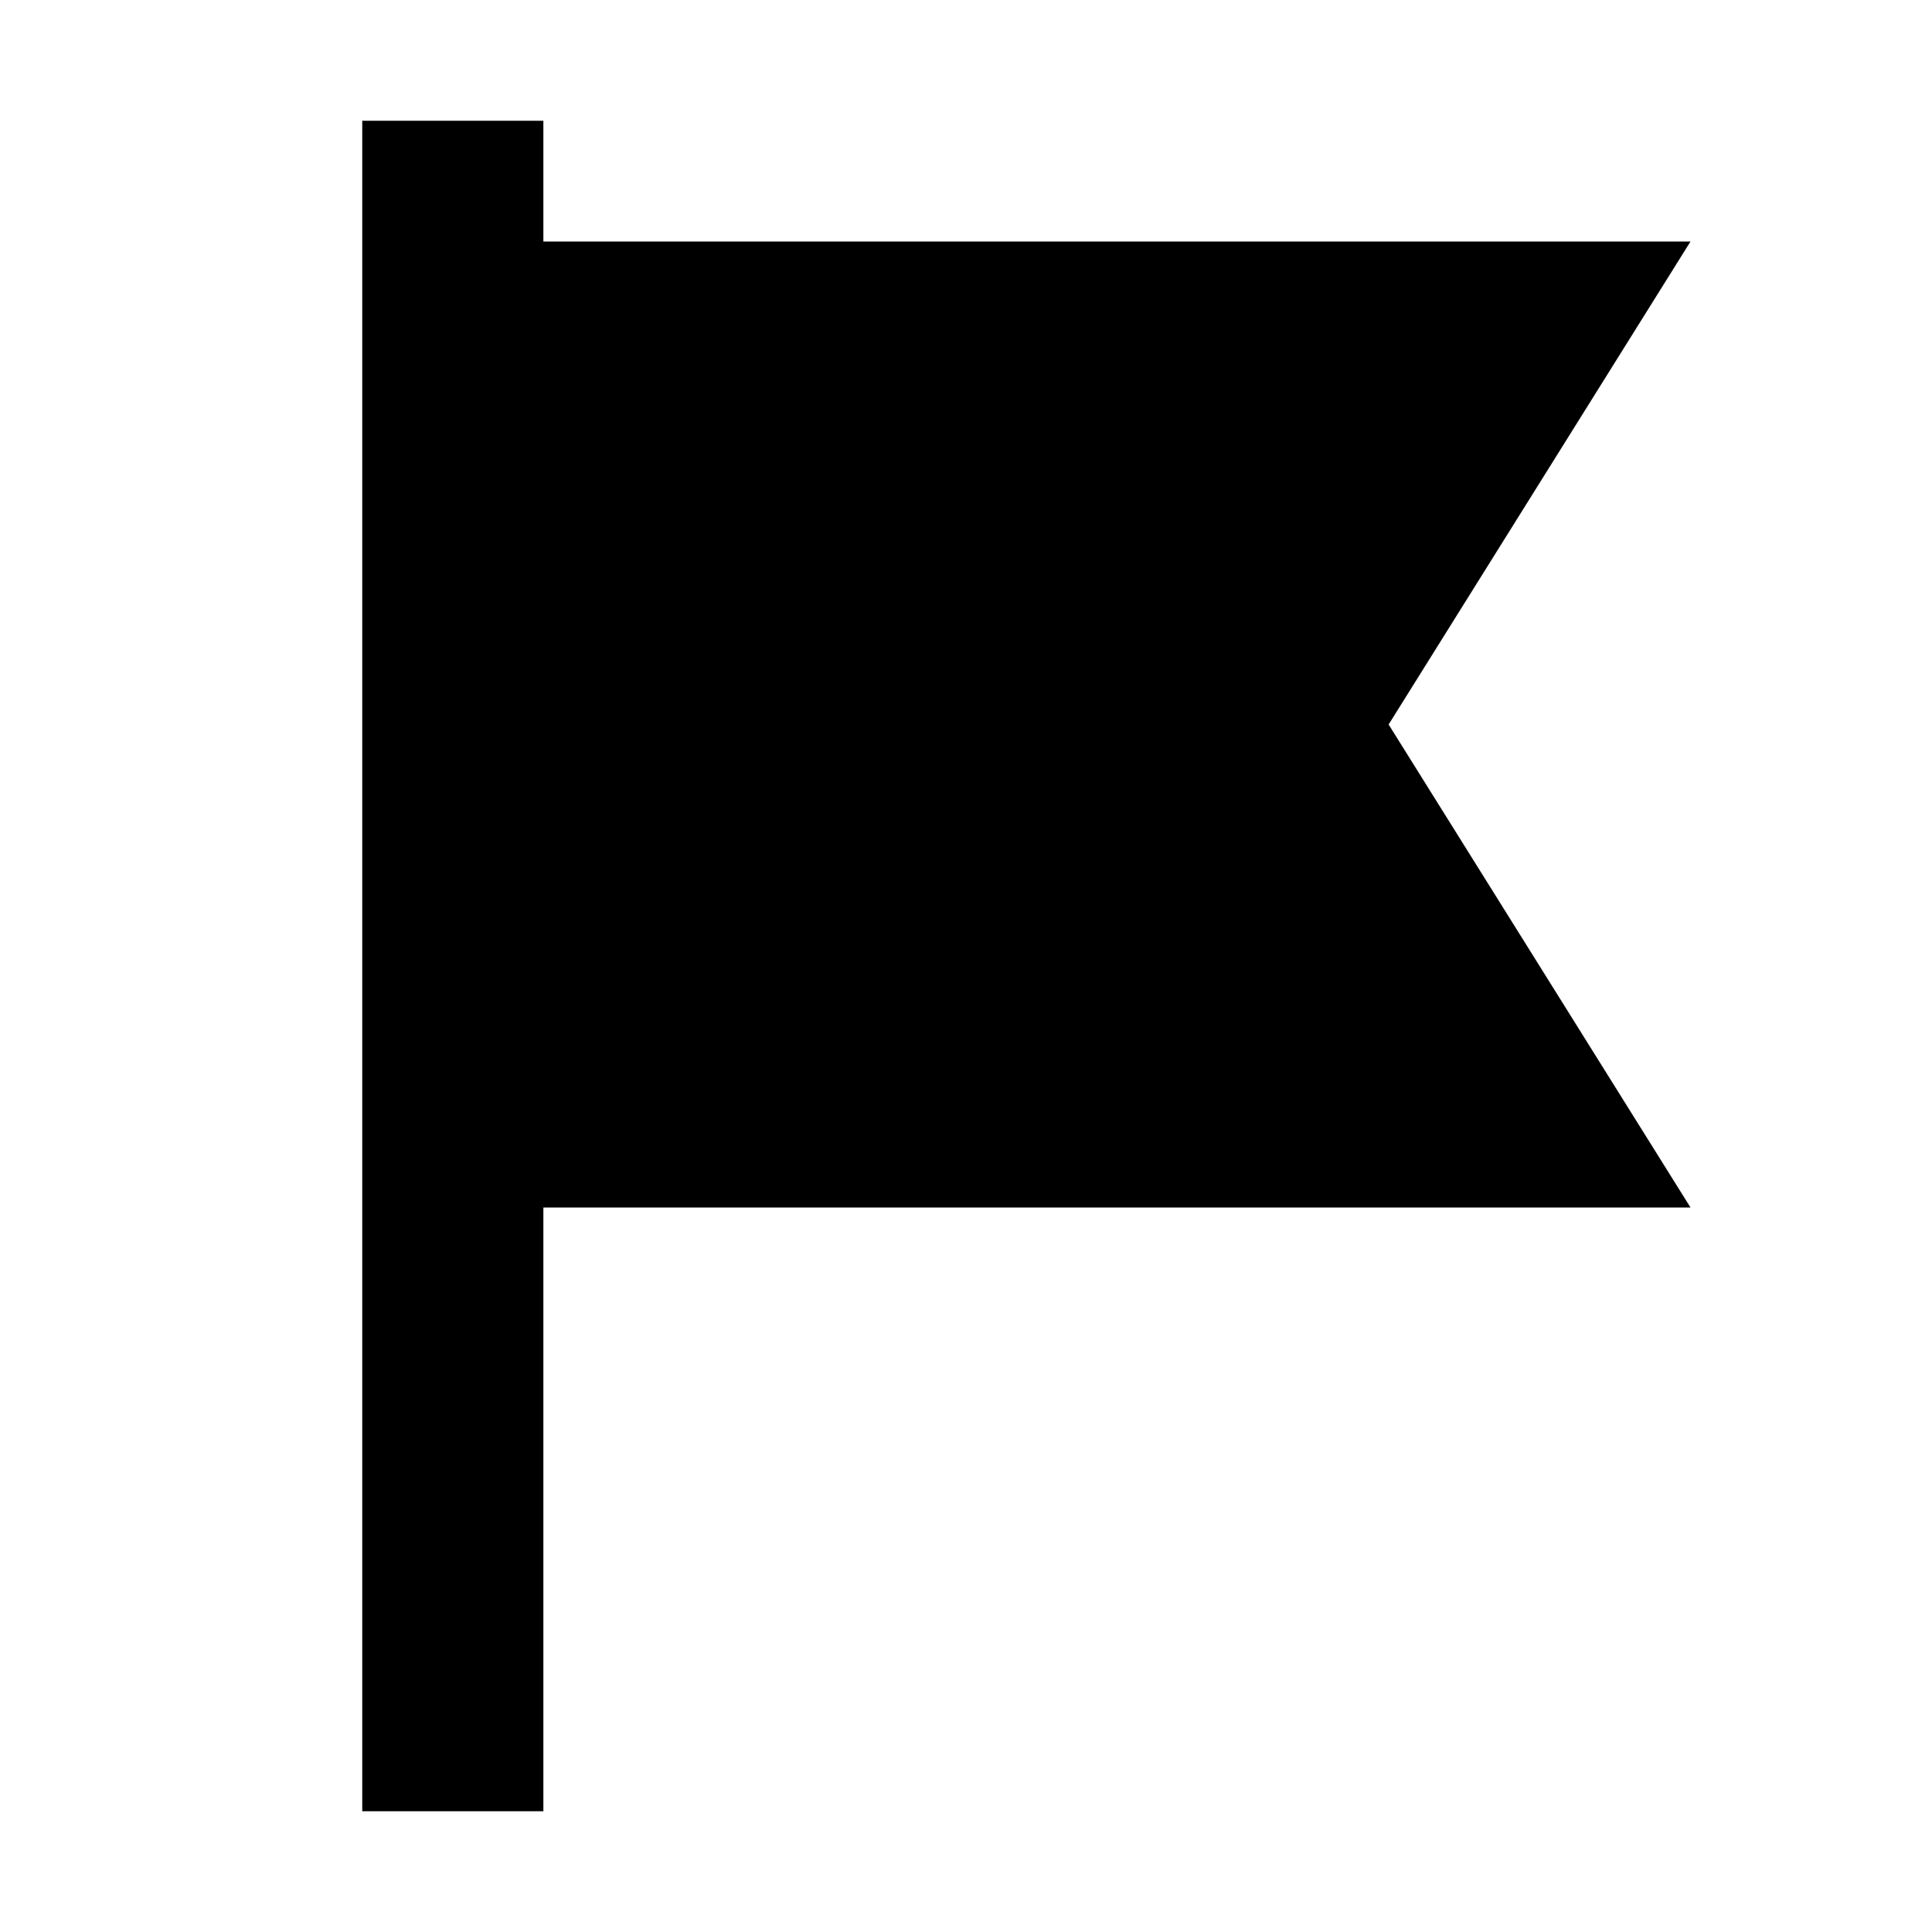
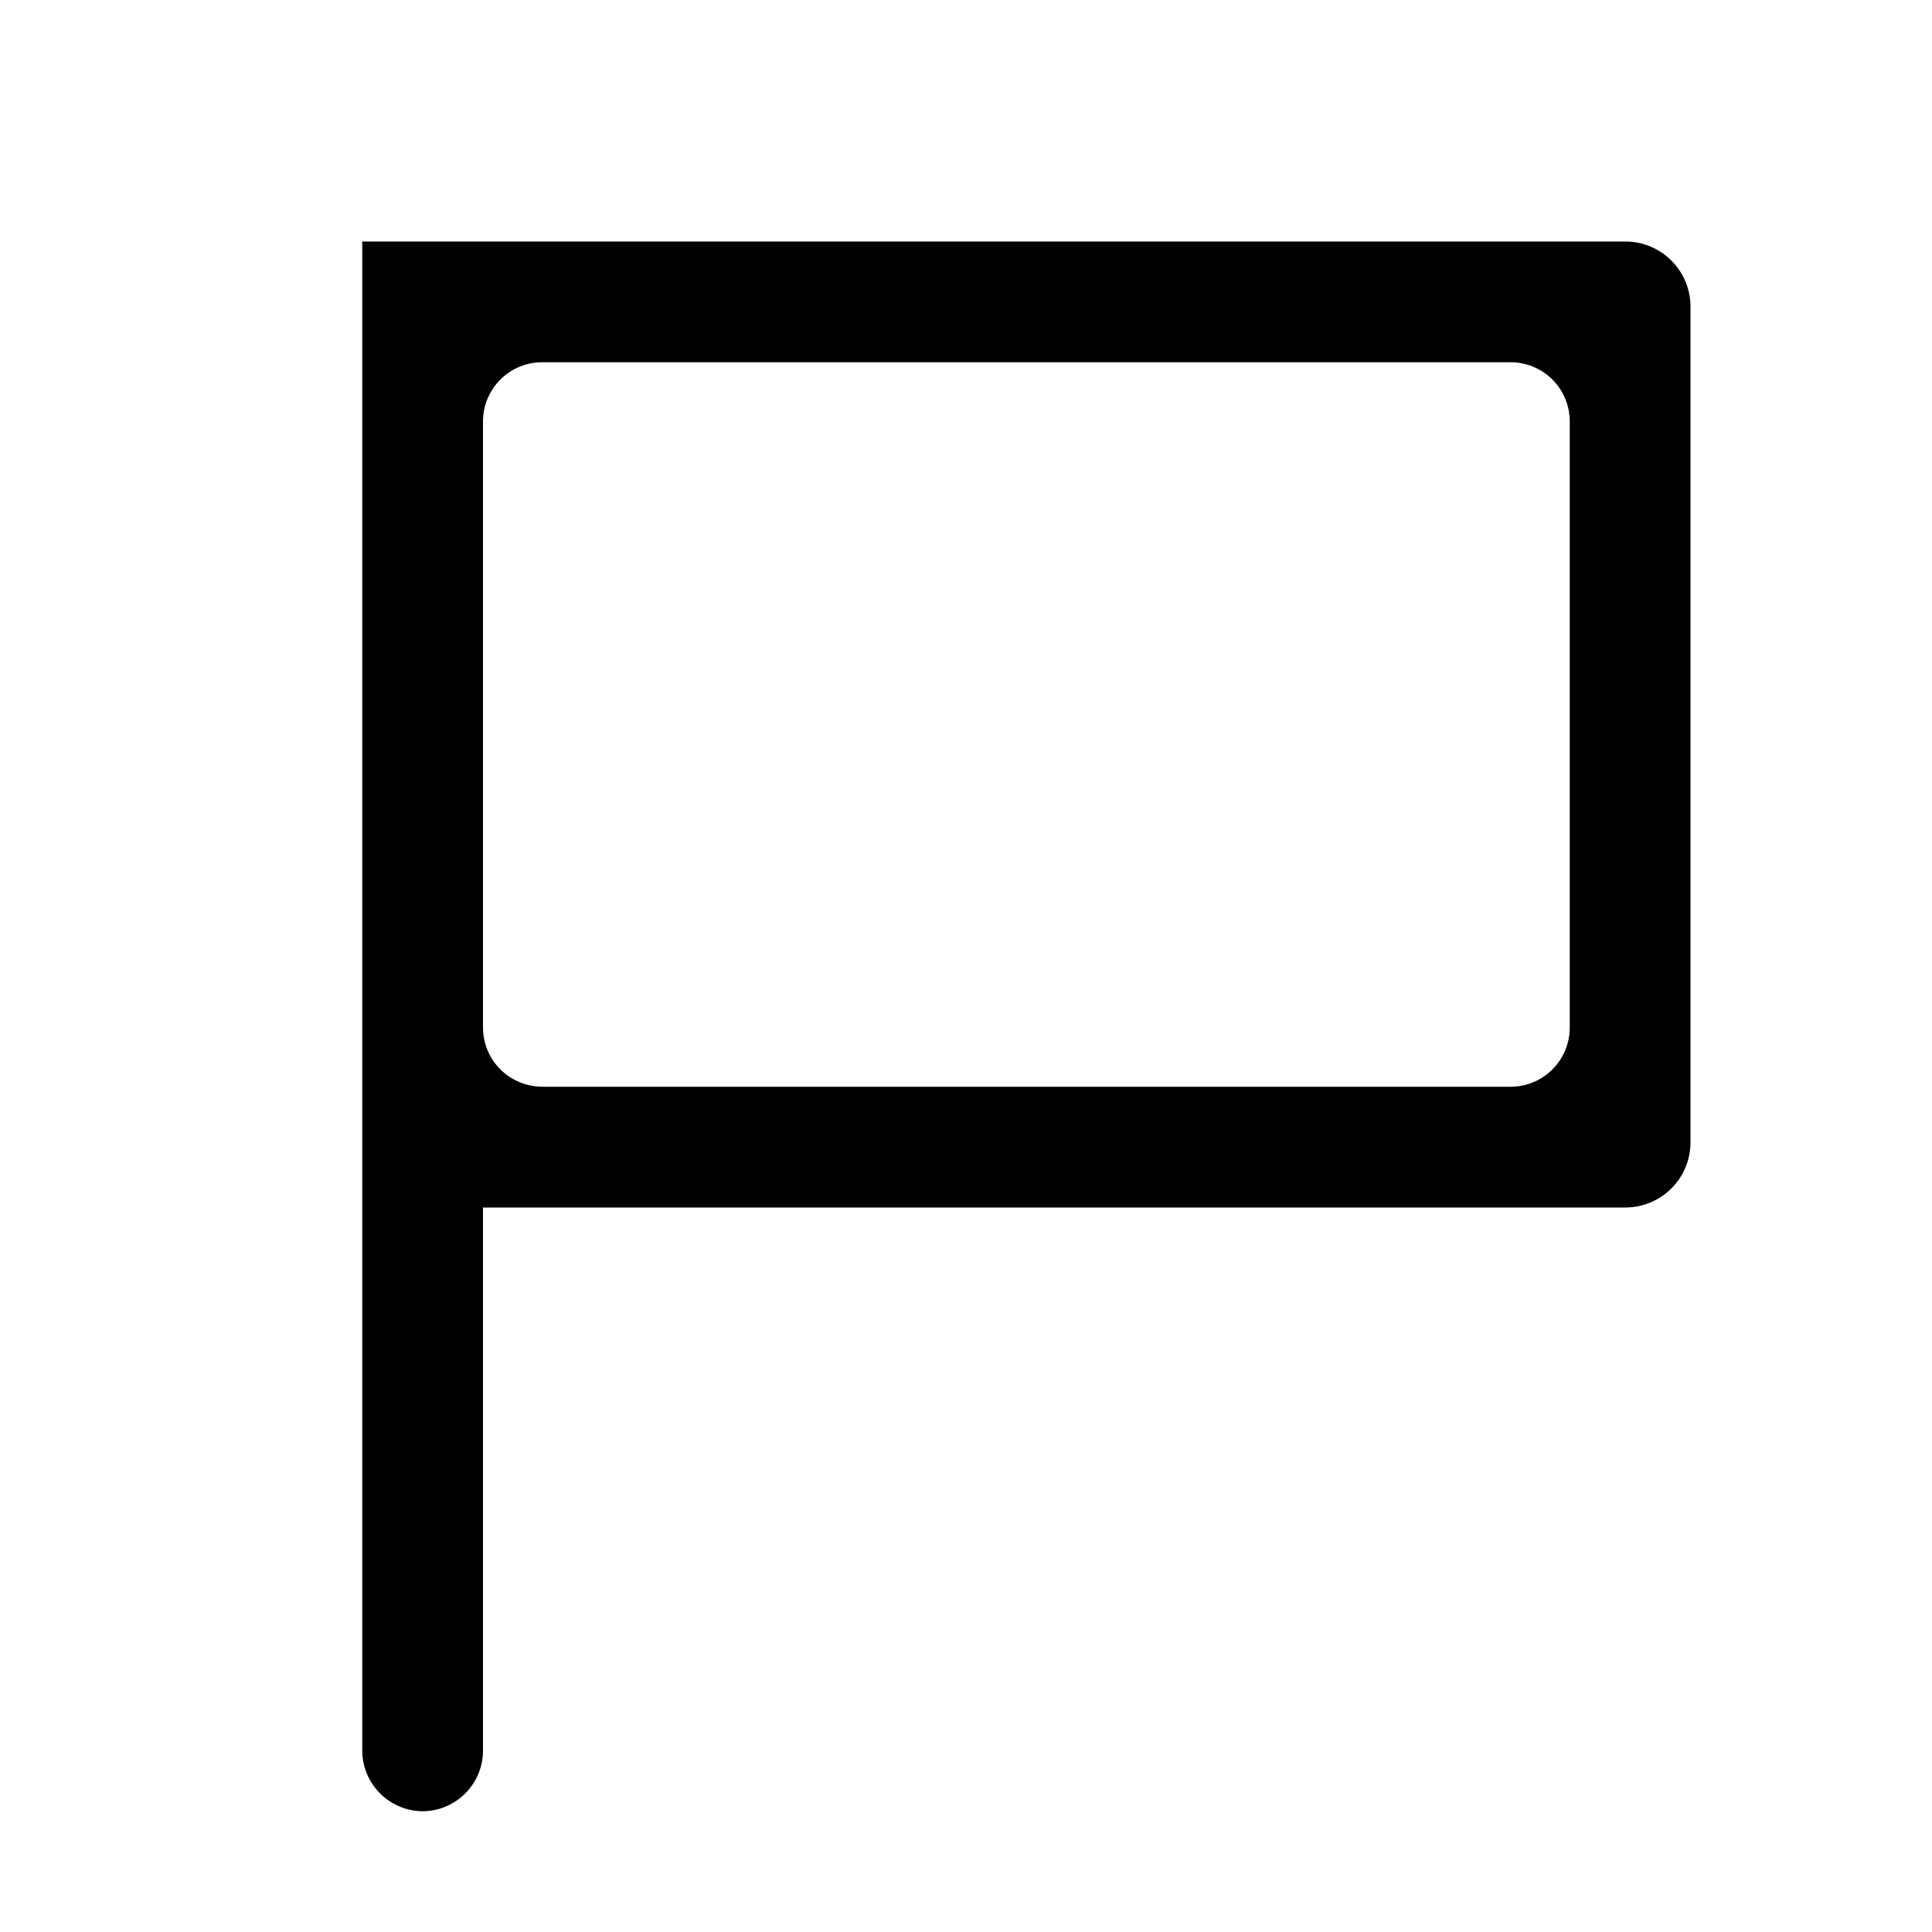
- <svg xmlns="http://www.w3.org/2000/svg" viewBox="0 0 1024 1024">
-   <path fill="currentColor" d="M288 128h608L736 384l160 256H288v320h-96V64h96z" />
+ <svg xmlns="http://www.w3.org/2000/svg" viewBox="0 0 16 16">
+   <path fill="currentColor" fill-rule="evenodd" d="M3 8.998V2h10.46a.54.54 0 0 1 .54.54v6.92a.54.54 0 0 1-.54.54H4v4.499a.503.503 0 0 1-.496.501.504.504 0 0 1-.504-.501zm1-.491c0 .276.22.493.496.493h8.008A.49.49 0 0 0 13 8.507V3.493A.49.49 0 0 0 12.504 3H4.496A.49.49 0 0 0 4 3.493z" />
</svg>
